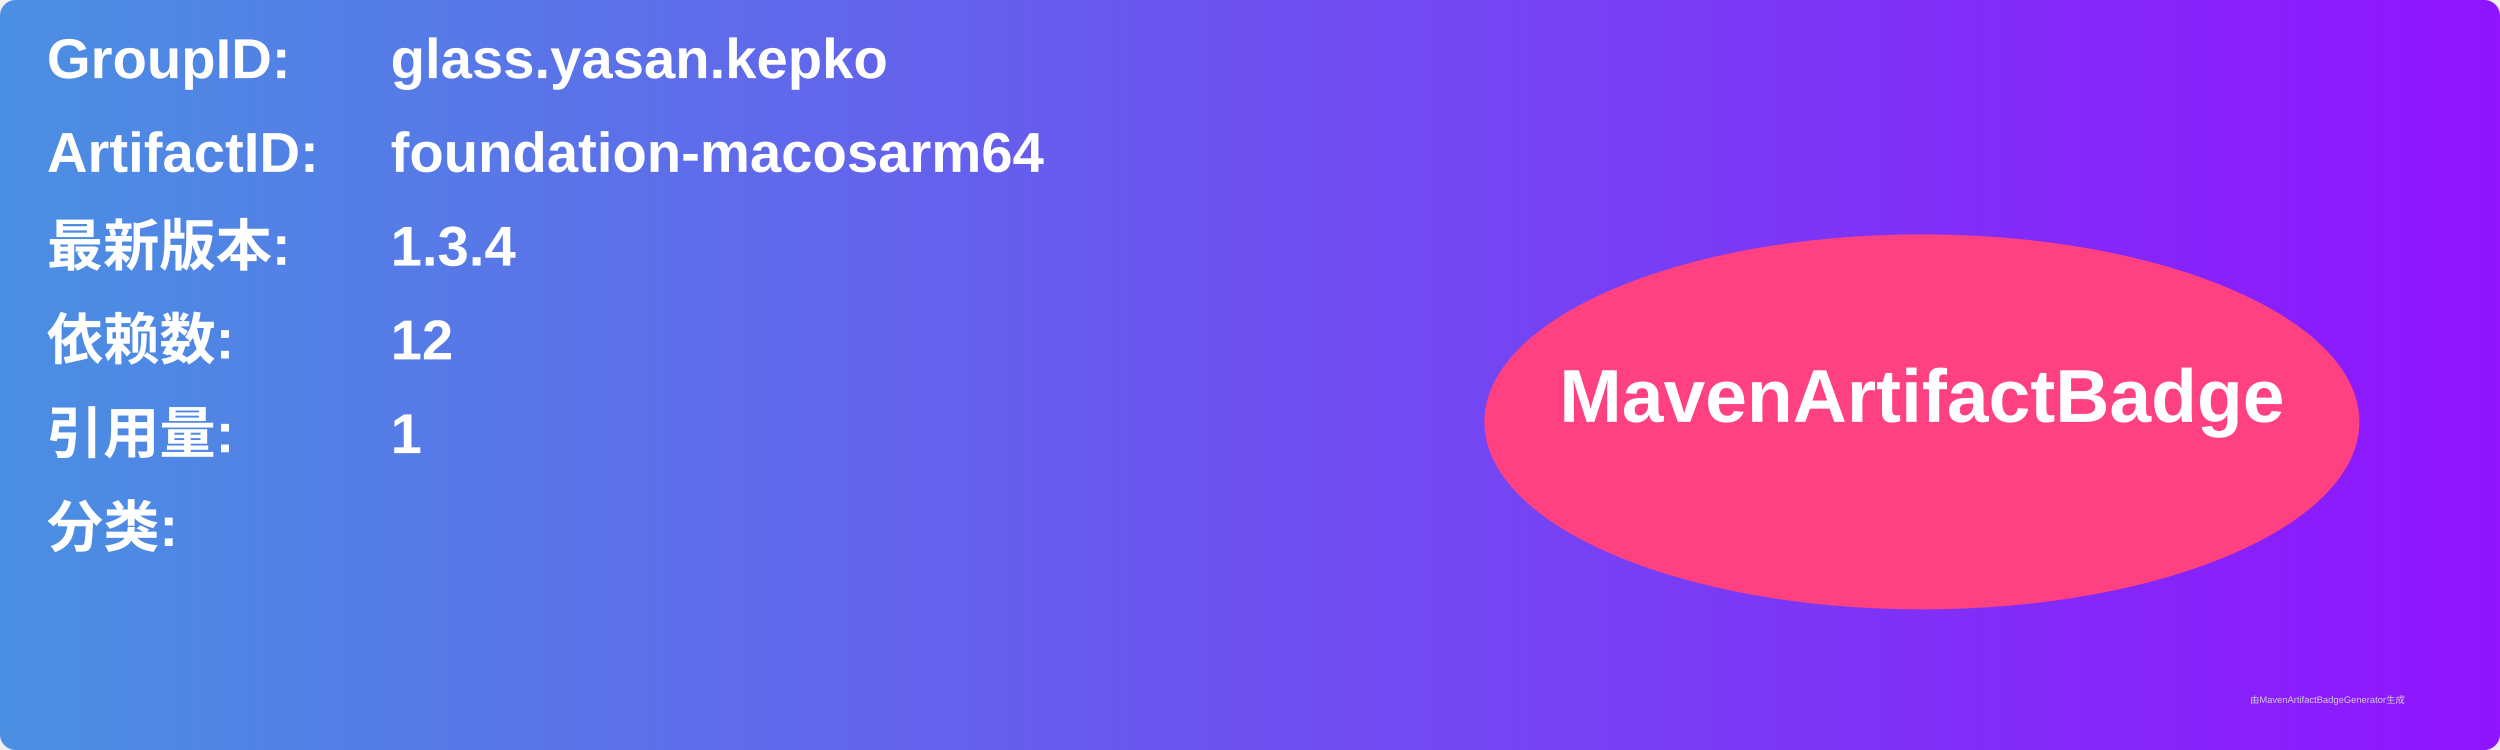
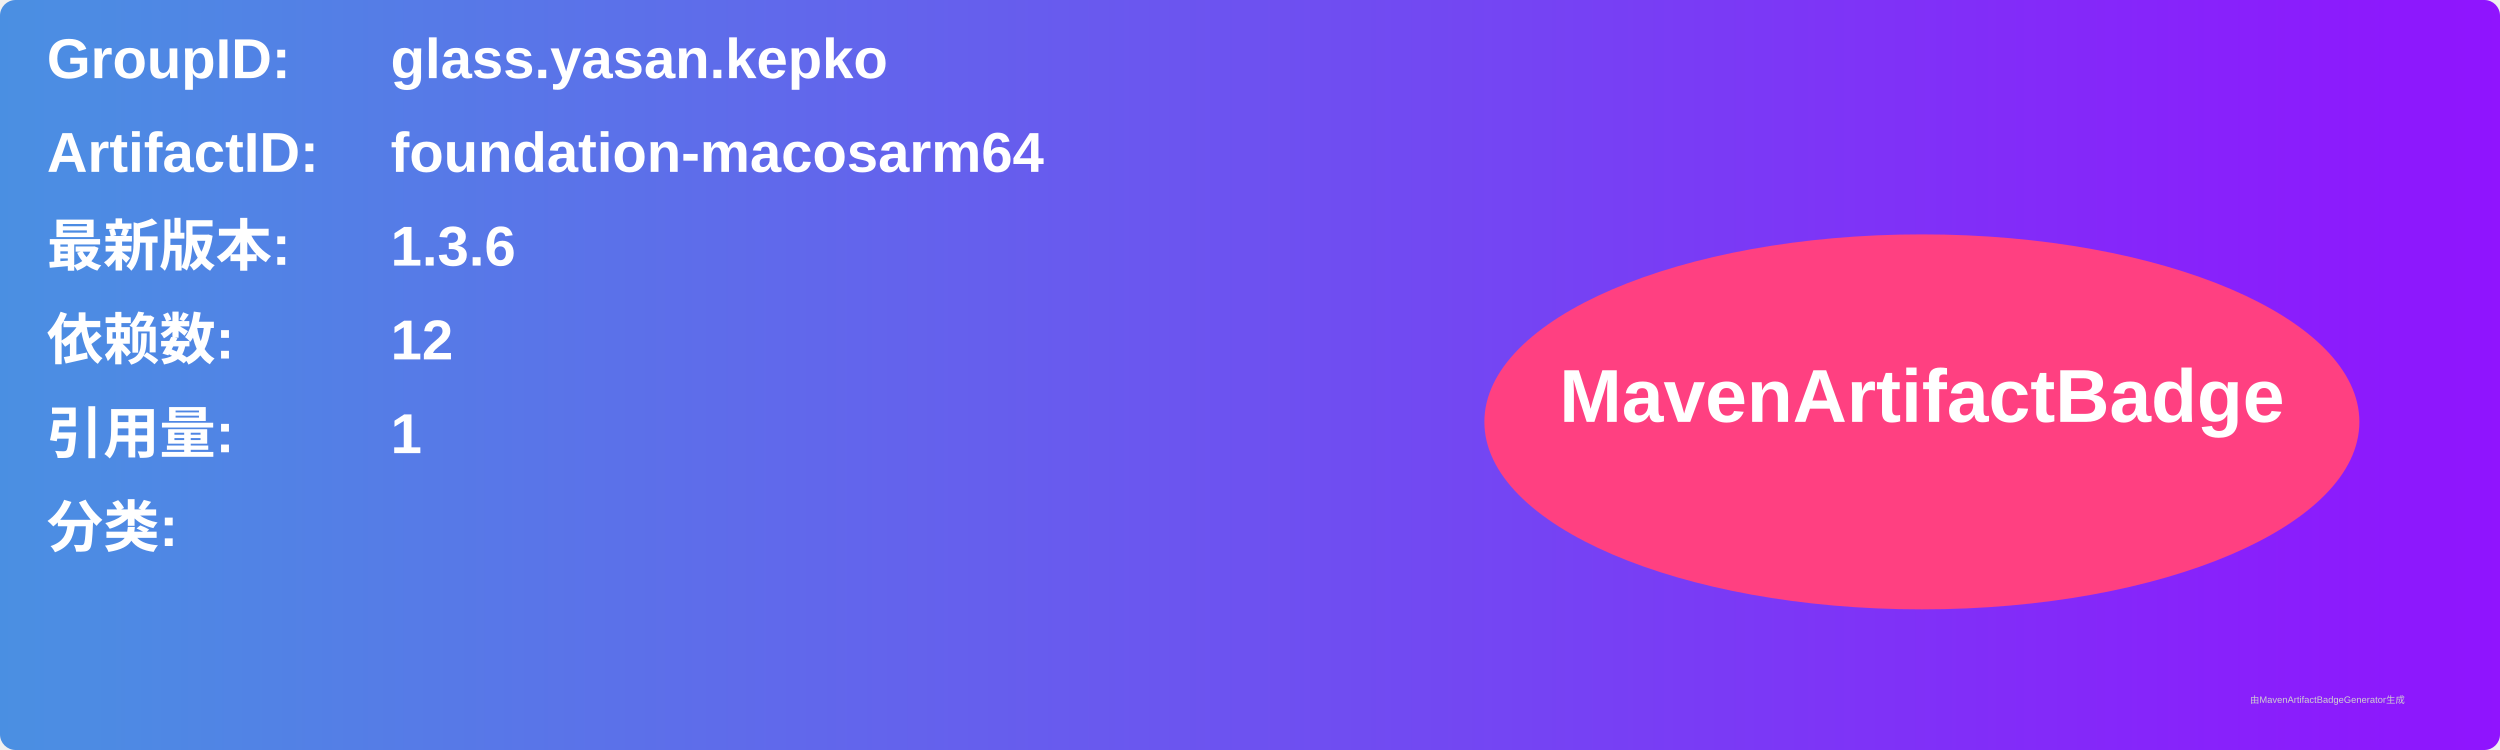
<svg xmlns="http://www.w3.org/2000/svg" width="800" height="240" viewBox="0 0 800 240">
  <linearGradient id="grad" x1="0%" y1="0%" x2="100%" y2="0%">
    <stop offset="0%" stop-color="#4a90e2" />
    <stop offset="100%" stop-color="#9013fe" />
  </linearGradient>
  <rect width="100%" height="100%" rx="5" ry="5" fill="url(#grad)" />
  <g transform="translate(15, 15)">
    <text x="0" y="10" font-family="Arial" font-size="18" fill="white" font-weight="bold" width="260">GroupID:</text>
    <text x="110" y="10" font-family="Arial" font-size="18" fill="white" font-weight="bold" width="460">glass.yasan.kepko</text>
    <text x="0" y="40" font-family="Arial" font-size="18" fill="white" font-weight="bold" width="260">ArtifactID:</text>
    <text x="110" y="40" font-family="Arial" font-size="18" fill="white" font-weight="bold" width="460">foundation-macosarm64</text>
    <text x="0" y="70" font-family="Arial" font-size="18" fill="white" font-weight="bold">最新版本:</text>
    <text x="110" y="70" font-family="Arial" font-size="18" fill="white" font-weight="bold">
-       <tspan font-weight="bold">1.3.4</tspan>
+       <tspan font-weight="bold">1.3.6</tspan>
    </text>
    <text x="0" y="100" font-family="Arial" font-size="18" fill="white" font-weight="bold">依赖数: </text>
    <text x="110" y="100" font-family="Arial" font-size="18" fill="white">
      <tspan font-weight="bold">12</tspan>
    </text>
    <text x="0" y="130" font-family="Arial" font-size="18" fill="white" font-weight="bold">引用量: </text>
    <text x="110" y="130" font-family="Arial" font-size="18" fill="white">
      <tspan font-weight="bold">1</tspan>
    </text>
    <text x="0" y="160" font-family="Arial" font-size="18" fill="white" font-weight="bold">分类:</text>
    <text x="10" y="190" font-family="Arial" font-size="10" fill="white">
      <tspan font-weight="bold" />
    </text>
    <ellipse cx="600" cy="120" rx="140" ry="60" fill="#ff4081" />
    <text x="600" y="120" text-anchor="middle" font-family="Arial" font-size="24" fill="white" font-weight="bold">MavenArtifactBadge</text>
  </g>
  <text x="720" y="225" font-family="Arial" font-size="3" fill="#d0d0d0">由MavenArtifactBadgeGenerator生成</text>
</svg>
